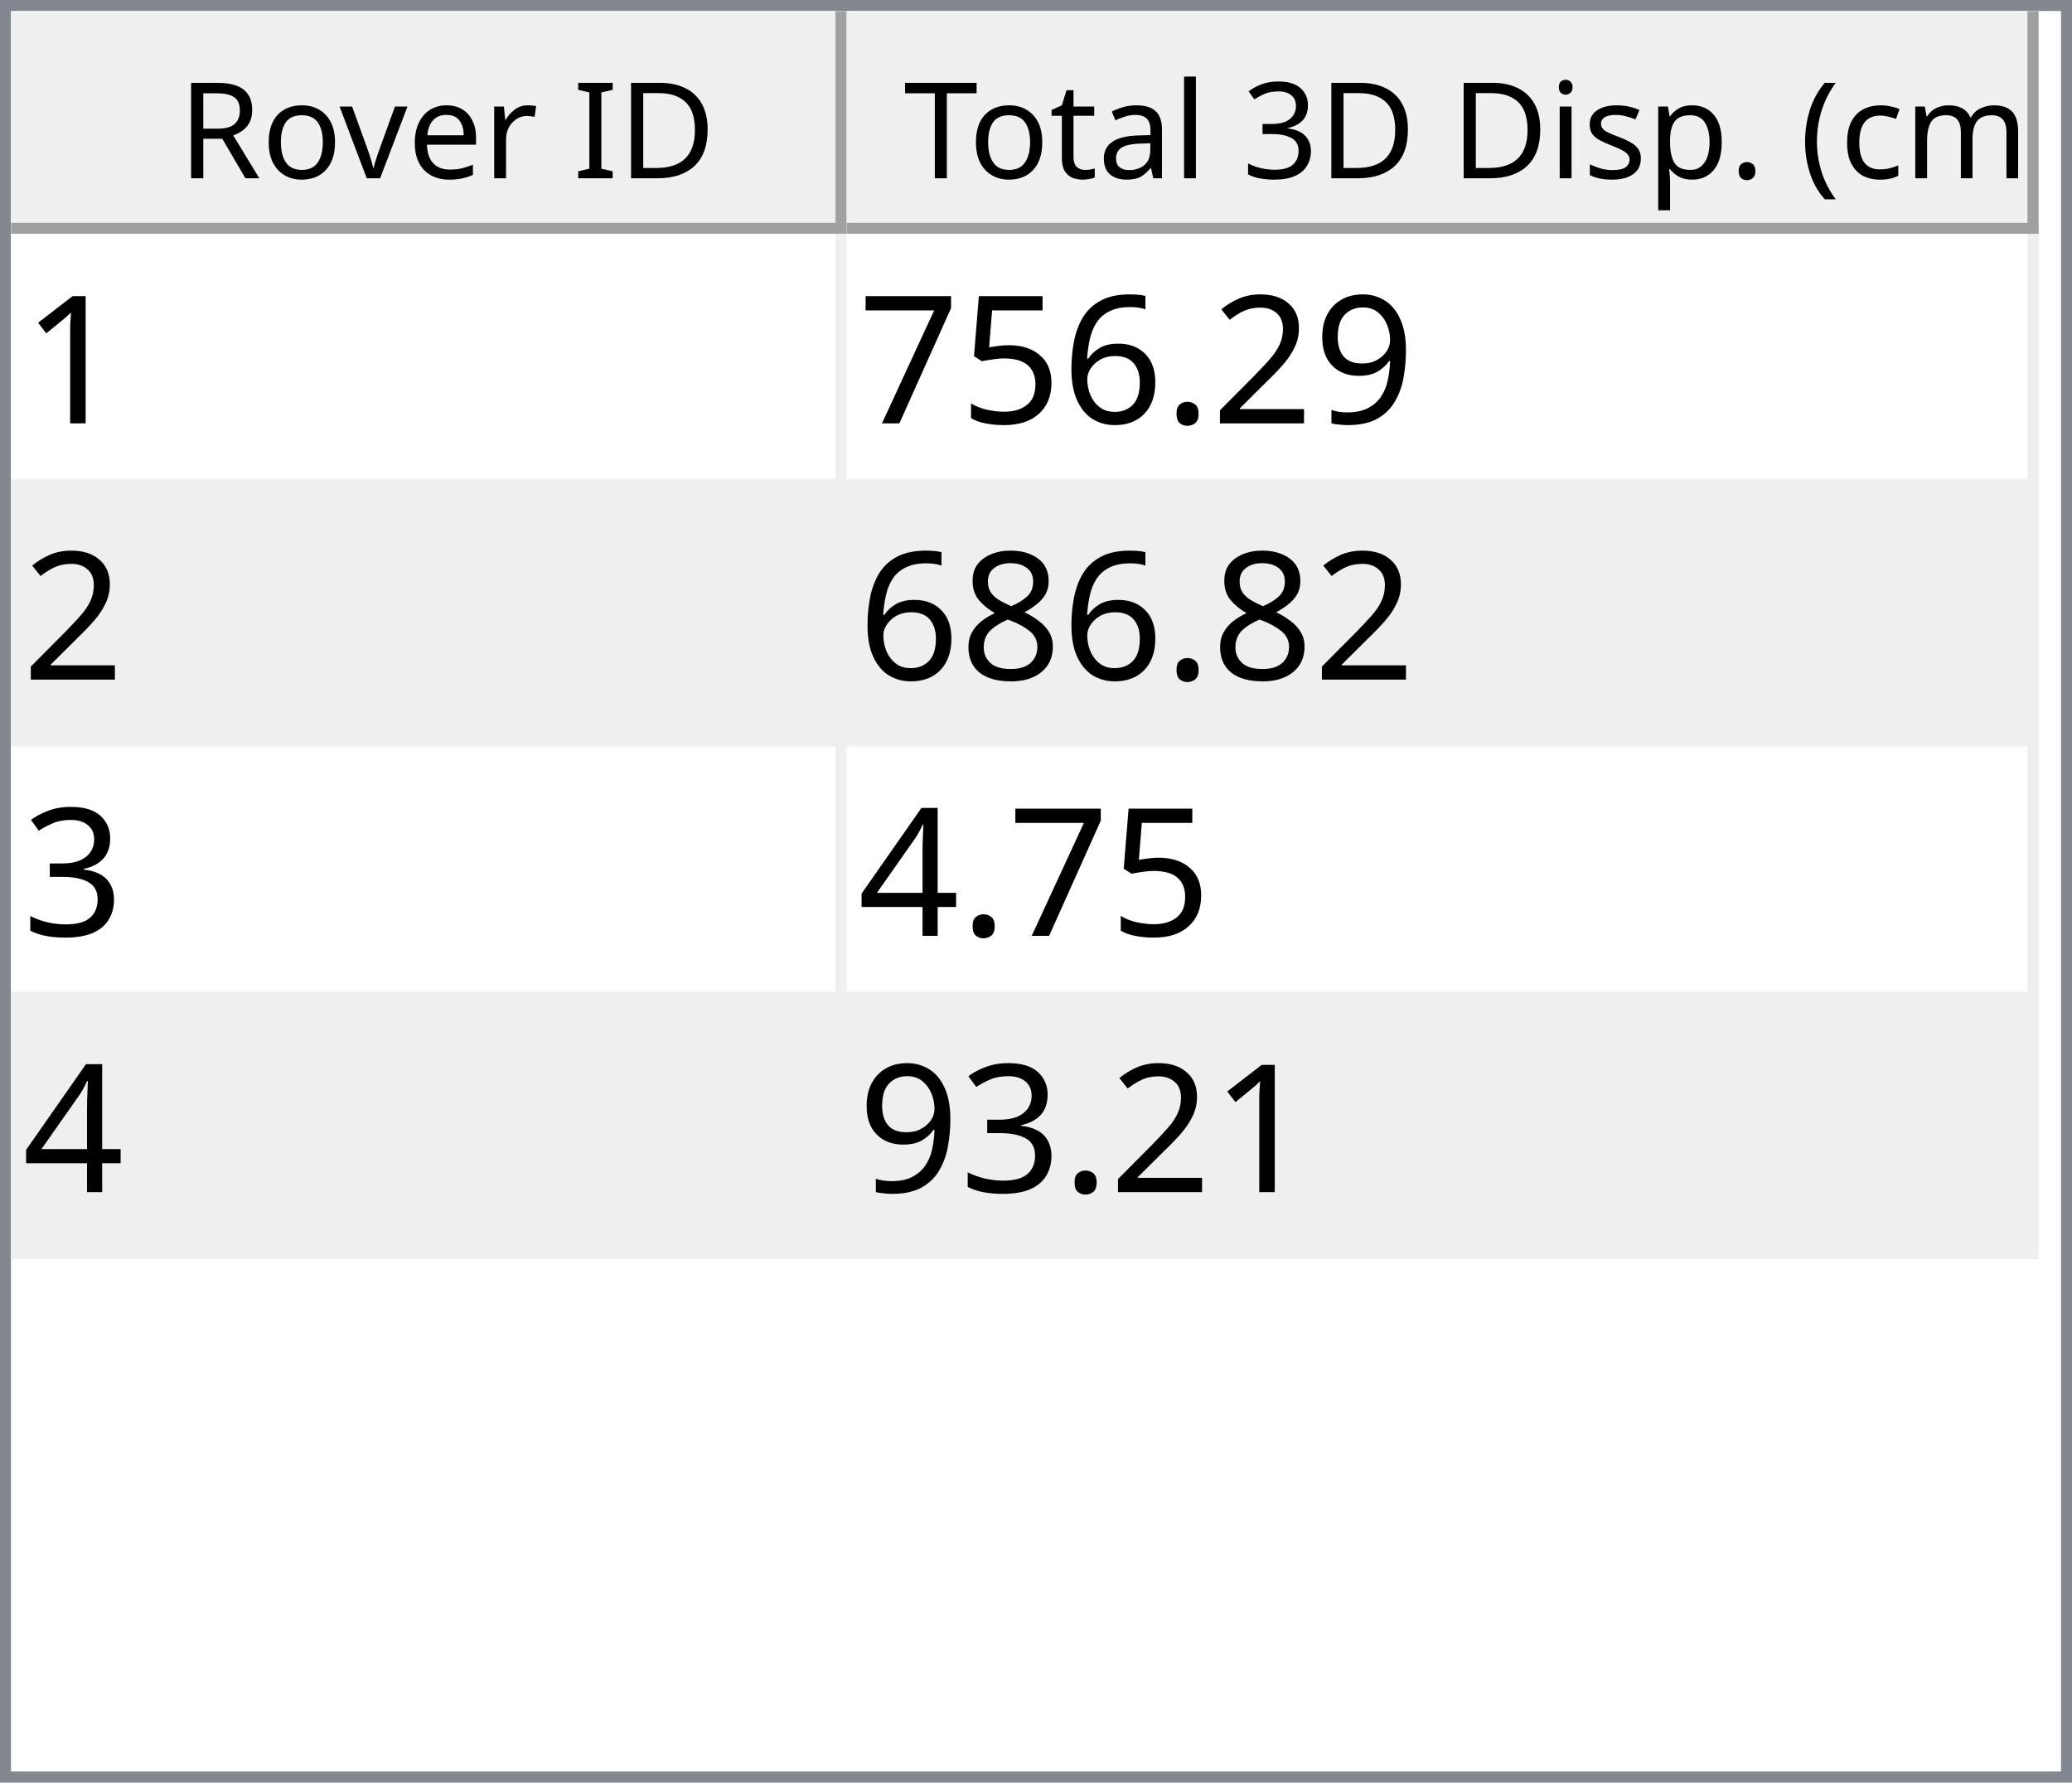
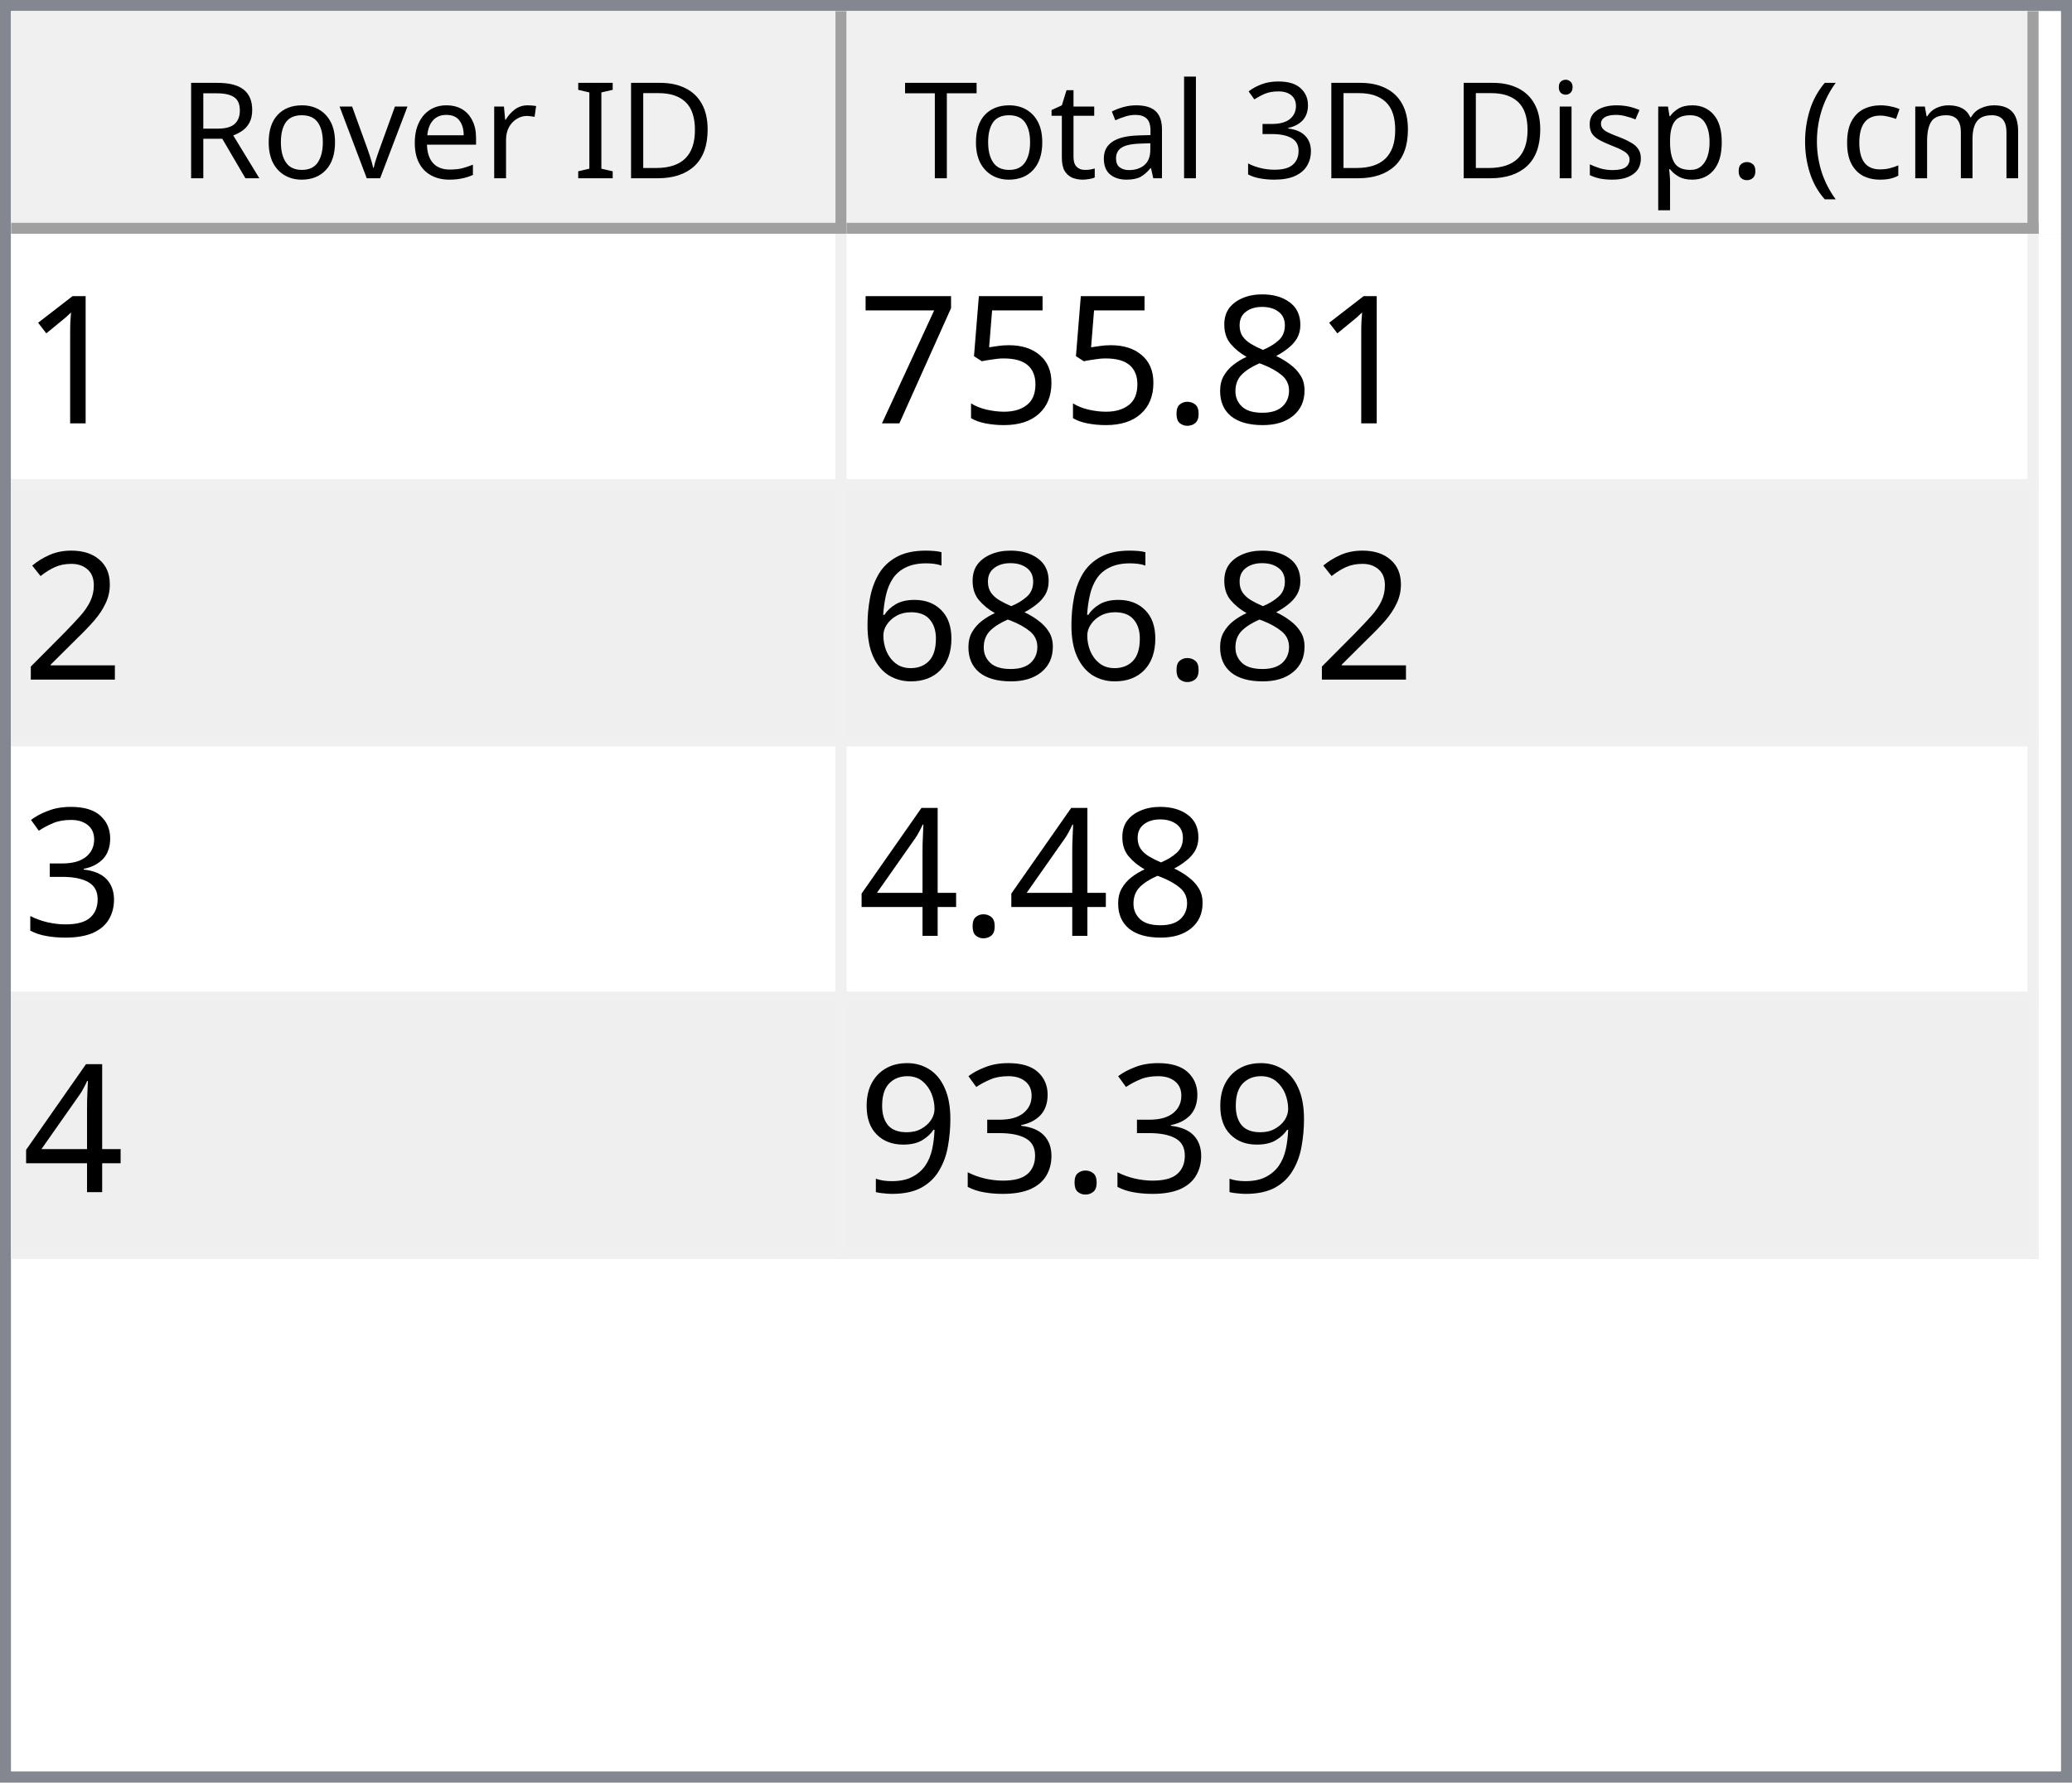
<svg xmlns="http://www.w3.org/2000/svg" style="fill-opacity:1; color-rendering:auto; color-interpolation:auto; text-rendering:auto; stroke:black; stroke-linecap:square; stroke-miterlimit:10; shape-rendering:auto; stroke-opacity:1; fill:black; stroke-dasharray:none; font-weight:normal; stroke-width:1; font-family:'Dialog'; font-style:normal; stroke-linejoin:miter; font-size:12px; stroke-dashoffset:0; image-rendering:auto;" width="186" height="160">
  <defs id="genericDefs" />
  <g>
    <defs id="defs1">
      <clipPath clipPathUnits="userSpaceOnUse" id="clipPath1">
        <path d="M0 0 L186 0 L186 160 L0 160 L0 0 Z" />
      </clipPath>
      <clipPath clipPathUnits="userSpaceOnUse" id="clipPath2">
        <path d="M0 0 L0 160 L186 160 L186 0 Z" />
      </clipPath>
      <clipPath clipPathUnits="userSpaceOnUse" id="clipPath3">
        <path d="M0 0 L0 20 L184 20 L184 0 Z" />
      </clipPath>
      <clipPath clipPathUnits="userSpaceOnUse" id="clipPath4">
        <path d="M0 0 L0 20 L75 20 L75 0 Z" />
      </clipPath>
      <clipPath clipPathUnits="userSpaceOnUse" id="clipPath5">
        <path d="M1 1 L1 19 L74 19 L74 1 Z" />
      </clipPath>
      <clipPath clipPathUnits="userSpaceOnUse" id="clipPath6">
        <path d="M0 0 L0 18 L73 18 L73 0 Z" />
      </clipPath>
      <clipPath clipPathUnits="userSpaceOnUse" id="clipPath7">
        <path d="M-0.5 -0.5 L-0.5 19.5 L74.5 19.5 L74.5 -0.5 Z" />
      </clipPath>
      <clipPath clipPathUnits="userSpaceOnUse" id="clipPath8">
        <path d="M0 0 L0 20 L107 20 L107 0 Z" />
      </clipPath>
      <clipPath clipPathUnits="userSpaceOnUse" id="clipPath9">
        <path d="M1 1 L1 19 L106 19 L106 1 Z" />
      </clipPath>
      <clipPath clipPathUnits="userSpaceOnUse" id="clipPath10">
        <path d="M0 0 L0 18 L105 18 L105 0 Z" />
      </clipPath>
      <clipPath clipPathUnits="userSpaceOnUse" id="clipPath11">
        <path d="M-0.5 -0.5 L-0.5 19.5 L106.5 19.5 L106.5 -0.5 Z" />
      </clipPath>
      <clipPath clipPathUnits="userSpaceOnUse" id="clipPath12">
        <path d="M0 0 L0 138 L184 138 L184 0 Z" />
      </clipPath>
      <clipPath clipPathUnits="userSpaceOnUse" id="clipPath13">
        <path d="M0 0 L0 92 L182 92 L182 0 Z" />
      </clipPath>
      <clipPath clipPathUnits="userSpaceOnUse" id="clipPath14">
        <path d="M-0.5 -0.5 L-0.5 91.5 L181.5 91.5 L181.5 -0.5 Z" />
      </clipPath>
      <clipPath clipPathUnits="userSpaceOnUse" id="clipPath15">
        <path d="M0 0 L0 22 L74 22 L74 0 Z" />
      </clipPath>
      <clipPath clipPathUnits="userSpaceOnUse" id="clipPath16">
        <path d="M0 0 L0 22 L106 22 L106 0 Z" />
      </clipPath>
      <font horiz-adv-x="64.551" id="font1">
        <font-face ascent="107.91" descent="25.098" units-per-em="100" style="font-style:normal; font-family:Segoe UI; font-weight:normal;" />
        <missing-glyph horiz-adv-x="64.551" d="M8.109 0 L8.109 68.266 L56.453 68.266 L56.453 0 L8.109 0 ZM15.328 7.234 L49.219 7.234 L49.219 61.031 L15.328 61.031 L15.328 7.234 Z" />
        <glyph unicode="D" horiz-adv-x="70.117" d="M9.188 0 L9.188 70.016 L28.516 70.016 Q65.531 70.016 65.531 35.891 Q65.531 19.672 55.25 9.836 Q44.969 0 27.734 0 L9.188 0 ZM17.391 62.594 L17.391 7.422 L27.828 7.422 Q41.609 7.422 49.273 14.797 Q56.938 22.172 56.938 35.688 Q56.938 62.594 28.328 62.594 L17.391 62.594 Z" />
        <glyph unicode="I" horiz-adv-x="26.611" d="M17.391 0 L9.188 0 L9.188 70.016 L17.391 70.016 L17.391 0 Z" />
        <glyph unicode=" " horiz-adv-x="27.393" d="" />
        <glyph unicode="r" horiz-adv-x="34.766" d="M34.188 41.891 Q32.078 43.5 28.125 43.5 Q23 43.5 19.555 38.672 Q16.109 33.844 16.109 25.484 L16.109 0 L8.109 0 L8.109 50 L16.109 50 L16.109 39.703 L16.312 39.703 Q18.016 44.969 21.531 47.922 Q25.047 50.875 29.391 50.875 Q32.516 50.875 34.188 50.203 L34.188 41.891 Z" />
        <glyph unicode="e" horiz-adv-x="52.295" d="M48.297 23 L12.984 23 Q13.188 14.656 17.484 10.109 Q21.781 5.562 29.297 5.562 Q37.75 5.562 44.828 11.141 L44.828 3.609 Q38.234 -1.172 27.391 -1.172 Q16.797 -1.172 10.742 5.641 Q4.688 12.453 4.688 24.812 Q4.688 36.469 11.305 43.82 Q17.922 51.172 27.734 51.172 Q37.547 51.172 42.922 44.828 Q48.297 38.484 48.297 27.203 L48.297 23 ZM40.094 29.781 Q40.047 36.719 36.75 40.578 Q33.453 44.438 27.594 44.438 Q21.922 44.438 17.969 40.383 Q14.016 36.328 13.094 29.781 L40.094 29.781 Z" />
        <glyph unicode="v" horiz-adv-x="47.9" d="M47.406 50 L27.484 0 L19.625 0 L0.688 50 L9.469 50 L22.172 13.672 Q23.578 9.672 23.922 6.688 L24.125 6.688 Q24.609 10.453 25.688 13.484 L38.969 50 L47.406 50 Z" />
        <glyph unicode="o" horiz-adv-x="58.594" d="M29 -1.172 Q17.922 -1.172 11.305 5.836 Q4.688 12.844 4.688 24.422 Q4.688 37.016 11.57 44.094 Q18.453 51.172 30.172 51.172 Q41.359 51.172 47.633 44.289 Q53.906 37.406 53.906 25.203 Q53.906 13.234 47.141 6.031 Q40.375 -1.172 29 -1.172 ZM29.594 44.438 Q21.875 44.438 17.383 39.188 Q12.891 33.938 12.891 24.703 Q12.891 15.828 17.43 10.695 Q21.969 5.562 29.594 5.562 Q37.359 5.562 41.531 10.594 Q45.703 15.625 45.703 24.906 Q45.703 34.281 41.531 39.359 Q37.359 44.438 29.594 44.438 Z" />
        <glyph unicode="R" horiz-adv-x="59.814" d="M59.375 0 L49.609 0 L37.891 19.625 Q36.281 22.359 34.766 24.289 Q33.25 26.219 31.664 27.438 Q30.078 28.656 28.25 29.219 Q26.422 29.781 24.125 29.781 L17.391 29.781 L17.391 0 L9.188 0 L9.188 70.016 L30.078 70.016 Q34.672 70.016 38.555 68.867 Q42.438 67.719 45.289 65.375 Q48.141 63.031 49.758 59.547 Q51.375 56.062 51.375 51.375 Q51.375 47.703 50.273 44.656 Q49.172 41.609 47.148 39.211 Q45.125 36.812 42.266 35.133 Q39.406 33.453 35.844 32.516 L35.844 32.328 Q37.594 31.547 38.891 30.547 Q40.188 29.547 41.359 28.18 Q42.531 26.812 43.68 25.078 Q44.828 23.344 46.234 21.047 L59.375 0 ZM17.391 62.594 L17.391 37.203 L28.516 37.203 Q31.594 37.203 34.203 38.133 Q36.812 39.062 38.719 40.797 Q40.625 42.531 41.703 45.047 Q42.781 47.562 42.781 50.688 Q42.781 56.297 39.141 59.445 Q35.5 62.594 28.609 62.594 L17.391 62.594 Z" />
        <glyph unicode=")" horiz-adv-x="30.176" d="M8.297 -15.922 L1.172 -15.922 Q16.406 2.344 16.406 26.812 Q16.406 51.469 1.078 70.016 L8.297 70.016 Q23.531 52.156 23.531 26.703 Q23.531 1.375 8.297 -15.922 Z" />
        <glyph unicode="m" horiz-adv-x="86.133" d="M79.109 0 L71.094 0 L71.094 28.719 Q71.094 37.016 68.531 40.727 Q65.969 44.438 59.906 44.438 Q54.781 44.438 51.195 39.75 Q47.609 35.062 47.609 28.516 L47.609 0 L39.594 0 L39.594 29.688 Q39.594 44.438 28.219 44.438 Q22.953 44.438 19.531 40.016 Q16.109 35.594 16.109 28.516 L16.109 0 L8.109 0 L8.109 50 L16.109 50 L16.109 42.094 L16.312 42.094 Q21.625 51.172 31.844 51.172 Q36.969 51.172 40.773 48.312 Q44.578 45.453 46 40.828 Q51.562 51.172 62.594 51.172 Q79.109 51.172 79.109 30.812 L79.109 0 Z" />
        <glyph unicode="c" horiz-adv-x="46.191" d="M42.188 2.297 Q36.422 -1.172 28.516 -1.172 Q17.828 -1.172 11.258 5.789 Q4.688 12.75 4.688 23.828 Q4.688 36.188 11.766 43.68 Q18.844 51.172 30.672 51.172 Q37.25 51.172 42.281 48.734 L42.281 40.531 Q36.719 44.438 30.375 44.438 Q22.703 44.438 17.797 38.945 Q12.891 33.453 12.891 24.516 Q12.891 15.719 17.508 10.641 Q22.125 5.562 29.891 5.562 Q36.422 5.562 42.188 9.906 L42.188 2.297 Z" />
        <glyph unicode="(" horiz-adv-x="30.176" d="M29.109 -15.922 L21.969 -15.922 Q6.844 1.375 6.844 26.703 Q6.844 52.156 21.969 70.016 L29.203 70.016 Q13.875 51.469 13.875 26.812 Q13.875 2.344 29.109 -15.922 Z" />
        <glyph unicode="." horiz-adv-x="21.68" d="M10.891 -1.078 Q8.641 -1.078 7.055 0.539 Q5.469 2.156 5.469 4.391 Q5.469 6.641 7.055 8.273 Q8.641 9.906 10.891 9.906 Q13.188 9.906 14.797 8.273 Q16.406 6.641 16.406 4.391 Q16.406 2.156 14.797 0.539 Q13.188 -1.078 10.891 -1.078 Z" />
        <glyph unicode="p" horiz-adv-x="58.789" d="M16.312 7.234 L16.109 7.234 L16.109 -23 L8.109 -23 L8.109 50 L16.109 50 L16.109 41.219 L16.312 41.219 Q22.219 51.172 33.594 51.172 Q43.266 51.172 48.688 44.461 Q54.109 37.75 54.109 26.469 Q54.109 13.922 48 6.375 Q41.891 -1.172 31.297 -1.172 Q21.578 -1.172 16.312 7.234 ZM16.109 27.391 L16.109 20.406 Q16.109 14.203 20.141 9.883 Q24.172 5.562 30.375 5.562 Q37.641 5.562 41.773 11.133 Q45.906 16.703 45.906 26.609 Q45.906 34.969 42.047 39.703 Q38.188 44.438 31.594 44.438 Q24.609 44.438 20.359 39.578 Q16.109 34.719 16.109 27.391 Z" />
        <glyph unicode="s" horiz-adv-x="42.432" d="M5.078 1.812 L5.078 10.406 Q11.625 5.562 19.484 5.562 Q30.031 5.562 30.031 12.594 Q30.031 14.594 29.125 15.992 Q28.219 17.391 26.68 18.461 Q25.141 19.531 23.07 20.383 Q21 21.234 18.609 22.172 Q15.281 23.484 12.766 24.828 Q10.25 26.172 8.57 27.859 Q6.891 29.547 6.031 31.695 Q5.172 33.844 5.172 36.719 Q5.172 40.234 6.789 42.945 Q8.406 45.656 11.086 47.484 Q13.766 49.312 17.211 50.242 Q20.656 51.172 24.312 51.172 Q30.812 51.172 35.938 48.922 L35.938 40.828 Q30.422 44.438 23.25 44.438 Q21 44.438 19.195 43.922 Q17.391 43.406 16.094 42.477 Q14.797 41.547 14.086 40.258 Q13.375 38.969 13.375 37.406 Q13.375 35.453 14.086 34.133 Q14.797 32.812 16.164 31.789 Q17.531 30.766 19.484 29.938 Q21.438 29.109 23.922 28.125 Q27.25 26.859 29.883 25.516 Q32.516 24.172 34.375 22.484 Q36.234 20.797 37.234 18.602 Q38.234 16.406 38.234 13.375 Q38.234 9.672 36.602 6.938 Q34.969 4.203 32.234 2.398 Q29.5 0.594 25.93 -0.289 Q22.359 -1.172 18.453 -1.172 Q10.75 -1.172 5.078 1.812 Z" />
        <glyph unicode="i" horiz-adv-x="24.219" d="M12.203 62.703 Q10.062 62.703 8.547 64.164 Q7.031 65.625 7.031 67.875 Q7.031 70.125 8.547 71.609 Q10.062 73.094 12.203 73.094 Q14.406 73.094 15.945 71.609 Q17.484 70.125 17.484 67.875 Q17.484 65.719 15.945 64.211 Q14.406 62.703 12.203 62.703 ZM16.109 0 L8.109 0 L8.109 50 L16.109 50 L16.109 0 Z" />
        <glyph unicode="3" horiz-adv-x="53.906" d="M46.531 19.828 Q46.531 15.094 44.75 11.211 Q42.969 7.328 39.719 4.57 Q36.469 1.812 31.93 0.297 Q27.391 -1.219 21.922 -1.219 Q11.922 -1.219 6 2.594 L6 11.188 Q13.094 5.609 22.219 5.609 Q25.875 5.609 28.828 6.539 Q31.781 7.469 33.906 9.227 Q36.031 10.984 37.18 13.477 Q38.328 15.969 38.328 19.094 Q38.328 32.812 18.797 32.812 L12.984 32.812 L12.984 39.594 L18.5 39.594 Q35.797 39.594 35.797 52.484 Q35.797 64.406 22.609 64.406 Q15.188 64.406 8.688 59.422 L8.688 67.188 Q15.375 71.188 24.609 71.188 Q29 71.188 32.57 69.969 Q36.141 68.75 38.68 66.555 Q41.219 64.359 42.609 61.281 Q44 58.203 44 54.5 Q44 40.672 30.031 36.719 L30.031 36.531 Q33.594 36.141 36.625 34.797 Q39.656 33.453 41.852 31.305 Q44.047 29.156 45.289 26.25 Q46.531 23.344 46.531 19.828 Z" />
        <glyph unicode="l" horiz-adv-x="24.219" d="M16.109 0 L8.109 0 L8.109 74.031 L16.109 74.031 L16.109 0 Z" />
        <glyph unicode="a" horiz-adv-x="50.879" d="M43.891 0 L35.891 0 L35.891 7.812 L35.688 7.812 Q30.469 -1.172 20.312 -1.172 Q12.844 -1.172 8.617 2.781 Q4.391 6.734 4.391 13.281 Q4.391 27.297 20.906 29.594 L35.891 31.688 Q35.891 44.438 25.594 44.438 Q16.547 44.438 9.281 38.281 L9.281 46.484 Q16.656 51.172 26.266 51.172 Q43.891 51.172 43.891 32.516 L43.891 0 ZM35.891 25.297 L23.828 23.641 Q18.266 22.859 15.43 20.875 Q12.594 18.891 12.594 13.875 Q12.594 10.203 15.211 7.883 Q17.828 5.562 22.172 5.562 Q28.125 5.562 32.008 9.742 Q35.891 13.922 35.891 20.312 L35.891 25.297 Z" />
        <glyph unicode="t" horiz-adv-x="33.887" d="M31.297 0.484 Q28.469 -1.078 23.828 -1.078 Q10.688 -1.078 10.688 13.578 L10.688 43.172 L2.094 43.172 L2.094 50 L10.688 50 L10.688 62.203 L18.703 64.797 L18.703 50 L31.297 50 L31.297 43.172 L18.703 43.172 L18.703 14.984 Q18.703 9.969 20.414 7.82 Q22.125 5.672 26.078 5.672 Q29.109 5.672 31.297 7.328 L31.297 0.484 Z" />
        <glyph unicode="T" horiz-adv-x="52.393" d="M50.594 62.594 L30.375 62.594 L30.375 0 L22.172 0 L22.172 62.594 L2 62.594 L2 70.016 L50.594 70.016 L50.594 62.594 Z" />
      </font>
      <font horiz-adv-x="75.0" id="font2">
        <font-face ascent="100.537" descent="21.973" units-per-em="100" style="font-style:normal; font-family:sans-serif; font-weight:normal;" />
        <missing-glyph horiz-adv-x="75.0" d="M12.5 0 L12.5 62.5 L62.5 62.5 L62.5 0 L12.5 0 ZM14.062 1.562 L60.938 1.562 L60.938 60.938 L14.062 60.938 L14.062 1.562 Z" />
        <glyph unicode="1" horiz-adv-x="55.615" d="M37.25 0 L28.469 0 L28.469 56 Q25.297 52.984 20.141 49.953 Q14.984 46.922 10.891 45.406 L10.891 53.906 Q18.266 57.375 23.781 62.305 Q29.297 67.234 31.594 71.875 L37.25 71.875 L37.25 0 Z" />
-         <glyph unicode="9" horiz-adv-x="55.615" d="M5.469 16.547 L13.922 17.328 Q14.984 11.375 18.016 8.688 Q21.047 6 25.781 6 Q29.828 6 32.883 7.859 Q35.938 9.719 37.891 12.82 Q39.844 15.922 41.164 21.195 Q42.484 26.469 42.484 31.938 Q42.484 32.516 42.438 33.688 Q39.797 29.5 35.234 26.883 Q30.672 24.266 25.344 24.266 Q16.453 24.266 10.305 30.711 Q4.156 37.156 4.156 47.703 Q4.156 58.594 10.578 65.234 Q17 71.875 26.656 71.875 Q33.641 71.875 39.43 68.117 Q45.219 64.359 48.219 57.398 Q51.219 50.438 51.219 37.25 Q51.219 23.531 48.242 15.406 Q45.266 7.281 39.383 3.031 Q33.5 -1.219 25.594 -1.219 Q17.188 -1.219 11.867 3.445 Q6.547 8.109 5.469 16.547 ZM41.453 48.141 Q41.453 55.719 37.43 60.156 Q33.406 64.594 27.734 64.594 Q21.875 64.594 17.531 59.812 Q13.188 55.031 13.188 47.406 Q13.188 40.578 17.312 36.305 Q21.438 32.031 27.484 32.031 Q33.594 32.031 37.523 36.305 Q41.453 40.578 41.453 48.141 Z" />
-         <glyph unicode="2" horiz-adv-x="55.615" d="M50.344 8.453 L50.344 0 L3.031 0 Q2.938 3.172 4.047 6.109 Q5.859 10.938 9.836 15.625 Q13.812 20.312 21.344 26.469 Q33.016 36.031 37.117 41.625 Q41.219 47.219 41.219 52.203 Q41.219 57.422 37.477 61.008 Q33.734 64.594 27.734 64.594 Q21.391 64.594 17.578 60.789 Q13.766 56.984 13.719 50.25 L4.688 51.172 Q5.609 61.281 11.664 66.578 Q17.719 71.875 27.938 71.875 Q38.234 71.875 44.242 66.164 Q50.25 60.453 50.25 52 Q50.25 47.703 48.492 43.555 Q46.734 39.406 42.656 34.812 Q38.578 30.219 29.109 22.219 Q21.188 15.578 18.945 13.211 Q16.703 10.844 15.234 8.453 L50.344 8.453 Z" />
+         <glyph unicode="8" horiz-adv-x="55.615" d="M17.672 38.812 Q12.203 40.828 9.57 44.539 Q6.938 48.25 6.938 53.422 Q6.938 61.234 12.555 66.555 Q18.172 71.875 27.484 71.875 Q36.859 71.875 42.578 66.43 Q48.297 60.984 48.297 53.172 Q48.297 48.188 45.68 44.508 Q43.062 40.828 37.75 38.812 Q44.344 36.672 47.781 31.883 Q51.219 27.094 51.219 20.453 Q51.219 11.281 44.727 5.031 Q38.234 -1.219 27.641 -1.219 Q17.047 -1.219 10.547 5.055 Q4.047 11.328 4.047 20.703 Q4.047 27.688 7.594 32.398 Q11.141 37.109 17.672 38.812 ZM15.922 53.719 Q15.922 48.641 19.195 45.414 Q22.469 42.188 27.688 42.188 Q32.766 42.188 36.016 45.383 Q39.266 48.578 39.266 53.219 Q39.266 58.062 35.914 61.359 Q32.562 64.656 27.594 64.656 Q22.562 64.656 19.242 61.43 Q15.922 58.203 15.922 53.719 ZM13.094 20.656 Q13.094 16.891 14.875 13.375 Q16.656 9.859 20.172 7.93 Q23.688 6 27.734 6 Q34.031 6 38.133 10.055 Q42.234 14.109 42.234 20.359 Q42.234 26.703 38.016 30.859 Q33.797 35.016 27.438 35.016 Q21.234 35.016 17.164 30.914 Q13.094 26.812 13.094 20.656 Z" />
        <glyph unicode="." horiz-adv-x="27.783" d="M9.078 0 L9.078 10.016 L19.094 10.016 L19.094 0 L9.078 0 Z" />
-         <glyph unicode="6" horiz-adv-x="55.615" d="M49.75 54.047 L41.016 53.375 Q39.844 58.547 37.703 60.891 Q34.125 64.656 28.906 64.656 Q24.703 64.656 21.531 62.312 Q17.391 59.281 14.992 53.469 Q12.594 47.656 12.5 36.922 Q15.672 41.75 20.266 44.094 Q24.859 46.438 29.891 46.438 Q38.672 46.438 44.852 39.969 Q51.031 33.5 51.031 23.25 Q51.031 16.5 48.125 10.719 Q45.219 4.938 40.141 1.859 Q35.062 -1.219 28.609 -1.219 Q17.625 -1.219 10.695 6.859 Q3.766 14.938 3.766 33.5 Q3.766 54.25 11.422 63.672 Q18.109 71.875 29.438 71.875 Q37.891 71.875 43.289 67.141 Q48.688 62.406 49.75 54.047 ZM13.875 23.188 Q13.875 18.656 15.797 14.508 Q17.719 10.359 21.188 8.18 Q24.656 6 28.469 6 Q34.031 6 38.039 10.492 Q42.047 14.984 42.047 22.703 Q42.047 30.125 38.086 34.398 Q34.125 38.672 28.125 38.672 Q22.172 38.672 18.023 34.398 Q13.875 30.125 13.875 23.188 Z" />
        <glyph unicode="5" horiz-adv-x="55.615" d="M4.156 18.75 L13.375 19.531 Q14.406 12.797 18.141 9.398 Q21.875 6 27.156 6 Q33.5 6 37.891 10.789 Q42.281 15.578 42.281 23.484 Q42.281 31 38.062 35.352 Q33.844 39.703 27 39.703 Q22.75 39.703 19.336 37.773 Q15.922 35.844 13.969 32.766 L5.719 33.844 L12.641 70.609 L48.25 70.609 L48.25 62.203 L19.672 62.203 L15.828 42.969 Q22.266 47.469 29.344 47.469 Q38.719 47.469 45.164 40.969 Q51.609 34.469 51.609 24.266 Q51.609 14.547 45.953 7.469 Q39.062 -1.219 27.156 -1.219 Q17.391 -1.219 11.211 4.25 Q5.031 9.719 4.156 18.75 Z" />
        <glyph unicode="7" horiz-adv-x="55.615" d="M4.734 62.203 L4.734 70.656 L51.078 70.656 L51.078 63.812 Q44.234 56.547 37.523 44.484 Q30.812 32.422 27.156 19.672 Q24.516 10.688 23.781 0 L14.75 0 Q14.891 8.453 18.062 20.414 Q21.234 32.375 27.172 43.484 Q33.109 54.594 39.797 62.203 L4.734 62.203 Z" />
-         <glyph unicode="8" horiz-adv-x="55.615" d="M17.672 38.812 Q12.203 40.828 9.57 44.539 Q6.938 48.25 6.938 53.422 Q6.938 61.234 12.555 66.555 Q18.172 71.875 27.484 71.875 Q36.859 71.875 42.578 66.43 Q48.297 60.984 48.297 53.172 Q48.297 48.188 45.68 44.508 Q43.062 40.828 37.75 38.812 Q44.344 36.672 47.781 31.883 Q51.219 27.094 51.219 20.453 Q51.219 11.281 44.727 5.031 Q38.234 -1.219 27.641 -1.219 Q17.047 -1.219 10.547 5.055 Q4.047 11.328 4.047 20.703 Q4.047 27.688 7.594 32.398 Q11.141 37.109 17.672 38.812 ZM15.922 53.719 Q15.922 48.641 19.195 45.414 Q22.469 42.188 27.688 42.188 Q32.766 42.188 36.016 45.383 Q39.266 48.578 39.266 53.219 Q39.266 58.062 35.914 61.359 Q32.562 64.656 27.594 64.656 Q22.562 64.656 19.242 61.43 Q15.922 58.203 15.922 53.719 ZM13.094 20.656 Q13.094 16.891 14.875 13.375 Q16.656 9.859 20.172 7.93 Q23.688 6 27.734 6 Q34.031 6 38.133 10.055 Q42.234 14.109 42.234 20.359 Q42.234 26.703 38.016 30.859 Q33.797 35.016 27.438 35.016 Q21.234 35.016 17.164 30.914 Q13.094 26.812 13.094 20.656 Z" />
+         <glyph unicode="2" horiz-adv-x="55.615" d="M50.344 8.453 L50.344 0 L3.031 0 Q2.938 3.172 4.047 6.109 Q5.859 10.938 9.836 15.625 Q13.812 20.312 21.344 26.469 Q33.016 36.031 37.117 41.625 Q41.219 47.219 41.219 52.203 Q41.219 57.422 37.477 61.008 Q33.734 64.594 27.734 64.594 Q21.391 64.594 17.578 60.789 Q13.766 56.984 13.719 50.25 L4.688 51.172 Q5.609 61.281 11.664 66.578 Q17.719 71.875 27.938 71.875 Q38.234 71.875 44.242 66.164 Q50.25 60.453 50.25 52 Q50.25 47.703 48.492 43.555 Q46.734 39.406 42.656 34.812 Q38.578 30.219 29.109 22.219 Q21.188 15.578 18.945 13.211 Q16.703 10.844 15.234 8.453 L50.344 8.453 Z" />
+         <glyph unicode="6" horiz-adv-x="55.615" d="M49.75 54.047 L41.016 53.375 Q39.844 58.547 37.703 60.891 Q34.125 64.656 28.906 64.656 Q24.703 64.656 21.531 62.312 Q17.391 59.281 14.992 53.469 Q12.594 47.656 12.5 36.922 Q15.672 41.75 20.266 44.094 Q24.859 46.438 29.891 46.438 Q38.672 46.438 44.852 39.969 Q51.031 33.5 51.031 23.25 Q51.031 16.5 48.125 10.719 Q45.219 4.938 40.141 1.859 Q35.062 -1.219 28.609 -1.219 Q17.625 -1.219 10.695 6.859 Q3.766 14.938 3.766 33.5 Q3.766 54.25 11.422 63.672 Q18.109 71.875 29.438 71.875 Q37.891 71.875 43.289 67.141 Q48.688 62.406 49.75 54.047 ZM13.875 23.188 Q13.875 18.656 15.797 14.508 Q17.719 10.359 21.188 8.18 Q24.656 6 28.469 6 Q34.031 6 38.039 10.492 Q42.047 14.984 42.047 22.703 Q42.047 30.125 38.086 34.398 Q34.125 38.672 28.125 38.672 Q22.172 38.672 18.023 34.398 Q13.875 30.125 13.875 23.188 Z" />
        <glyph unicode="3" horiz-adv-x="55.615" d="M4.203 18.891 L12.984 20.062 Q14.5 12.594 18.141 9.297 Q21.781 6 27 6 Q33.203 6 37.477 10.297 Q41.75 14.594 41.75 20.953 Q41.75 27 37.797 30.93 Q33.844 34.859 27.734 34.859 Q25.25 34.859 21.531 33.891 L22.516 41.609 Q23.391 41.5 23.922 41.5 Q29.547 41.5 34.039 44.43 Q38.531 47.359 38.531 53.469 Q38.531 58.297 35.258 61.477 Q31.984 64.656 26.812 64.656 Q21.688 64.656 18.266 61.43 Q14.844 58.203 13.875 51.766 L5.078 53.328 Q6.688 62.156 12.398 67.016 Q18.109 71.875 26.609 71.875 Q32.469 71.875 37.398 69.359 Q42.328 66.844 44.945 62.5 Q47.562 58.156 47.562 53.266 Q47.562 48.641 45.07 44.828 Q42.578 41.016 37.703 38.766 Q44.047 37.312 47.562 32.695 Q51.078 28.078 51.078 21.141 Q51.078 11.766 44.242 5.25 Q37.406 -1.266 26.953 -1.266 Q17.531 -1.266 11.305 4.352 Q5.078 9.969 4.203 18.891 Z" />
        <glyph unicode="4" horiz-adv-x="55.615" d="M32.328 0 L32.328 17.141 L1.266 17.141 L1.266 25.203 L33.938 71.578 L41.109 71.578 L41.109 25.203 L50.781 25.203 L50.781 17.141 L41.109 17.141 L41.109 0 L32.328 0 ZM32.328 25.203 L32.328 57.469 L9.906 25.203 L32.328 25.203 Z" />
+         <glyph unicode="9" horiz-adv-x="55.615" d="M5.469 16.547 L13.922 17.328 Q14.984 11.375 18.016 8.688 Q21.047 6 25.781 6 Q29.828 6 32.883 7.859 Q35.938 9.719 37.891 12.82 Q39.844 15.922 41.164 21.195 Q42.484 26.469 42.484 31.938 Q42.484 32.516 42.438 33.688 Q39.797 29.5 35.234 26.883 Q30.672 24.266 25.344 24.266 Q16.453 24.266 10.305 30.711 Q4.156 37.156 4.156 47.703 Q4.156 58.594 10.578 65.234 Q17 71.875 26.656 71.875 Q33.641 71.875 39.43 68.117 Q45.219 64.359 48.219 57.398 Q51.219 50.438 51.219 37.25 Q51.219 23.531 48.242 15.406 Q45.266 7.281 39.383 3.031 Q33.5 -1.219 25.594 -1.219 Q17.188 -1.219 11.867 3.445 Q6.547 8.109 5.469 16.547 ZM41.453 48.141 Q41.453 55.719 37.43 60.156 Q33.406 64.594 27.734 64.594 Q21.875 64.594 17.531 59.812 Q13.188 55.031 13.188 47.406 Q13.188 40.578 17.312 36.305 Q21.438 32.031 27.484 32.031 Q33.594 32.031 37.523 36.305 Q41.453 40.578 41.453 48.141 Z" />
      </font>
    </defs>
    <g style="fill:white; stroke:white;">
      <rect x="0" y="0" width="186" style="clip-path:url(#clipPath1); stroke:none;" height="160" />
    </g>
    <g style="fill:white; text-rendering:optimizeSpeed; color-rendering:optimizeSpeed; image-rendering:optimizeSpeed; shape-rendering:crispEdges; stroke:white; color-interpolation:sRGB;">
      <rect x="0" width="186" height="160" y="0" style="stroke:none;" />
      <path style="stroke:none;" d="M0 160 L186 160 L186 0 L0 0 Z" />
    </g>
    <g style="fill:rgb(240,240,240); font-family:'Segoe UI'; stroke:rgb(240,240,240);">
      <rect x="0" y="0" width="186" style="clip-path:url(#clipPath2); stroke:none;" height="160" />
    </g>
    <g style="fill:rgb(130,135,144); font-family:'Segoe UI'; stroke:rgb(130,135,144);">
      <path d="M0 0 L186 0 L186 160 L0 160 L0 0 ZM1 1 L185 1 L185 159 L1 159 L1 1 Z" style="fill-rule:evenodd; clip-path:url(#clipPath2); stroke:none;" />
    </g>
    <g style="fill:white; font-family:'Segoe UI'; stroke:white;" transform="translate(1,1)">
      <rect x="0" y="0" width="184" style="clip-path:url(#clipPath3); stroke:none;" height="20" />
    </g>
    <g style="fill:rgb(240,240,240); font-family:'Segoe UI'; stroke:rgb(240,240,240);" transform="translate(1,1)">
      <rect x="0" y="0" width="75" style="clip-path:url(#clipPath4); stroke:none;" height="20" />
    </g>
    <g style="font-family:'Segoe UI';" transform="translate(2,2)">
      <text x="14" xml:space="preserve" y="14" style="clip-path:url(#clipPath6); stroke:none;">Rover ID</text>
    </g>
    <g style="fill:rgb(160,160,160); font-family:'Segoe UI'; stroke:rgb(160,160,160); stroke-linejoin:bevel;" transform="translate(1.5,1.5)">
      <line x1="74" x2="74" y1="0" style="fill:none; clip-path:url(#clipPath7);" y2="19" />
    </g>
    <g style="fill:rgb(160,160,160); font-family:'Segoe UI'; stroke:rgb(160,160,160); stroke-linejoin:bevel;" transform="matrix(1,0,0,1,1,1) translate(0.5,0.5)">
      <line x1="0" x2="74" y1="19" style="fill:none; clip-path:url(#clipPath7);" y2="19" />
    </g>
    <g style="fill:rgb(240,240,240); font-family:'Segoe UI'; stroke:rgb(240,240,240);" transform="translate(76,1)">
      <rect x="0" y="0" width="107" style="clip-path:url(#clipPath8); stroke:none;" height="20" />
    </g>
    <g style="font-family:'Segoe UI';" transform="translate(77,2)">
      <text x="1" xml:space="preserve" y="14" style="clip-path:url(#clipPath10); stroke:none;"> Total 3D Disp. (cm)</text>
    </g>
    <g style="fill:rgb(160,160,160); font-family:'Segoe UI'; stroke:rgb(160,160,160); stroke-linejoin:bevel;" transform="translate(76.5,1.5)">
      <line x1="106" x2="106" y1="0" style="fill:none; clip-path:url(#clipPath11);" y2="19" />
    </g>
    <g style="fill:rgb(160,160,160); font-family:'Segoe UI'; stroke:rgb(160,160,160); stroke-linejoin:bevel;" transform="matrix(1,0,0,1,76,1) translate(0.5,0.5)">
      <line x1="0" x2="106" y1="19" style="fill:none; clip-path:url(#clipPath11);" y2="19" />
    </g>
    <g style="fill:white; font-family:'Segoe UI'; stroke:white;" transform="translate(1,21)">
      <rect x="0" y="0" width="184" style="clip-path:url(#clipPath12); stroke:none;" height="138" />
    </g>
    <g style="fill:rgb(240,240,240); font-size:16px; font-family:sans-serif; stroke:rgb(240,240,240);" transform="translate(1,21)">
      <rect x="0" y="0" width="182" style="clip-path:url(#clipPath13); stroke:none;" height="92" />
      <line transform="translate(0.5,0.5)" x1="0" x2="181" y1="22" style="clip-path:url(#clipPath14); fill:none; stroke-linejoin:bevel;" y2="22" />
    </g>
    <g transform="matrix(1,0,0,1,1,21) translate(0.5,0.5)" style="fill:rgb(240,240,240); font-size:16px; font-family:sans-serif; stroke:rgb(240,240,240); stroke-linejoin:bevel;">
      <line x1="0" x2="181" y1="45" style="fill:none; clip-path:url(#clipPath14);" y2="45" />
    </g>
    <g transform="matrix(1,0,0,1,1,21) translate(0.5,0.5)" style="fill:rgb(240,240,240); font-size:16px; font-family:sans-serif; stroke:rgb(240,240,240); stroke-linejoin:bevel;">
      <line x1="0" x2="181" y1="68" style="fill:none; clip-path:url(#clipPath14);" y2="68" />
    </g>
    <g transform="matrix(1,0,0,1,1,21) translate(0.5,0.5)" style="fill:rgb(240,240,240); font-size:16px; font-family:sans-serif; stroke:rgb(240,240,240); stroke-linejoin:bevel;">
      <line x1="0" x2="181" y1="91" style="fill:none; clip-path:url(#clipPath14);" y2="91" />
    </g>
    <g transform="matrix(1,0,0,1,1,21) translate(0.5,0.5)" style="fill:rgb(240,240,240); font-size:16px; font-family:sans-serif; stroke:rgb(240,240,240); stroke-linejoin:bevel;">
      <line x1="74" x2="74" y1="0" style="fill:none; clip-path:url(#clipPath14);" y2="91" />
    </g>
    <g transform="matrix(1,0,0,1,1,21) translate(0.5,0.5)" style="fill:rgb(240,240,240); font-size:16px; font-family:sans-serif; stroke:rgb(240,240,240); stroke-linejoin:bevel;">
      <line x1="181" x2="181" y1="0" style="fill:none; clip-path:url(#clipPath14);" y2="91" />
    </g>
    <g style="fill:white; font-size:16px; font-family:sans-serif; stroke:white;" transform="matrix(1,0,0,1,1,21)">
      <rect x="0" y="0" width="74" style="clip-path:url(#clipPath15); stroke:none;" height="22" />
      <text x="1" y="17" style="fill:black; clip-path:url(#clipPath15); stroke:none;" xml:space="preserve">1</text>
    </g>
    <g style="fill:white; font-size:16px; font-family:sans-serif; stroke:white;" transform="matrix(1,0,0,1,1,21) translate(75,0)">
      <rect x="0" y="0" width="106" style="clip-path:url(#clipPath16); stroke:none;" height="22" />
-       <text x="1" y="17" style="fill:black; clip-path:url(#clipPath16); stroke:none;" xml:space="preserve">756.29</text>
+       <text x="1" y="17" style="fill:black; clip-path:url(#clipPath16); stroke:none;" xml:space="preserve">755.81</text>
    </g>
    <g style="fill:rgb(239,239,239); font-size:16px; font-family:sans-serif; stroke:rgb(239,239,239);" transform="matrix(1,0,0,1,1,21) translate(0,23)">
      <rect x="0" y="0" width="74" style="clip-path:url(#clipPath15); stroke:none;" height="22" />
      <text x="1" y="17" style="fill:black; clip-path:url(#clipPath15); stroke:none;" xml:space="preserve">2</text>
    </g>
    <g style="fill:rgb(239,239,239); font-size:16px; font-family:sans-serif; stroke:rgb(239,239,239);" transform="matrix(1,0,0,1,1,21) translate(75,23)">
      <rect x="0" y="0" width="106" style="clip-path:url(#clipPath16); stroke:none;" height="22" />
      <text x="1" y="17" style="fill:black; clip-path:url(#clipPath16); stroke:none;" xml:space="preserve">686.82</text>
    </g>
    <g style="fill:white; font-size:16px; font-family:sans-serif; stroke:white;" transform="matrix(1,0,0,1,1,21) translate(0,46)">
      <rect x="0" y="0" width="74" style="clip-path:url(#clipPath15); stroke:none;" height="22" />
      <text x="1" y="17" style="fill:black; clip-path:url(#clipPath15); stroke:none;" xml:space="preserve">3</text>
    </g>
    <g style="fill:white; font-size:16px; font-family:sans-serif; stroke:white;" transform="matrix(1,0,0,1,1,21) translate(75,46)">
      <rect x="0" y="0" width="106" style="clip-path:url(#clipPath16); stroke:none;" height="22" />
-       <text x="1" y="17" style="fill:black; clip-path:url(#clipPath16); stroke:none;" xml:space="preserve">4.75</text>
+       <text x="1" y="17" style="fill:black; clip-path:url(#clipPath16); stroke:none;" xml:space="preserve">4.48</text>
    </g>
    <g style="fill:rgb(239,239,239); font-size:16px; font-family:sans-serif; stroke:rgb(239,239,239);" transform="matrix(1,0,0,1,1,21) translate(0,69)">
      <rect x="0" y="0" width="74" style="clip-path:url(#clipPath15); stroke:none;" height="22" />
      <text x="1" y="17" style="fill:black; clip-path:url(#clipPath15); stroke:none;" xml:space="preserve">4</text>
    </g>
    <g style="fill:rgb(239,239,239); font-size:16px; font-family:sans-serif; stroke:rgb(239,239,239);" transform="matrix(1,0,0,1,1,21) translate(75,69)">
      <rect x="0" y="0" width="106" style="clip-path:url(#clipPath16); stroke:none;" height="22" />
-       <text x="1" y="17" style="fill:black; clip-path:url(#clipPath16); stroke:none;" xml:space="preserve">93.21</text>
+       <text x="1" y="17" style="fill:black; clip-path:url(#clipPath16); stroke:none;" xml:space="preserve">93.39</text>
    </g>
  </g>
</svg>
